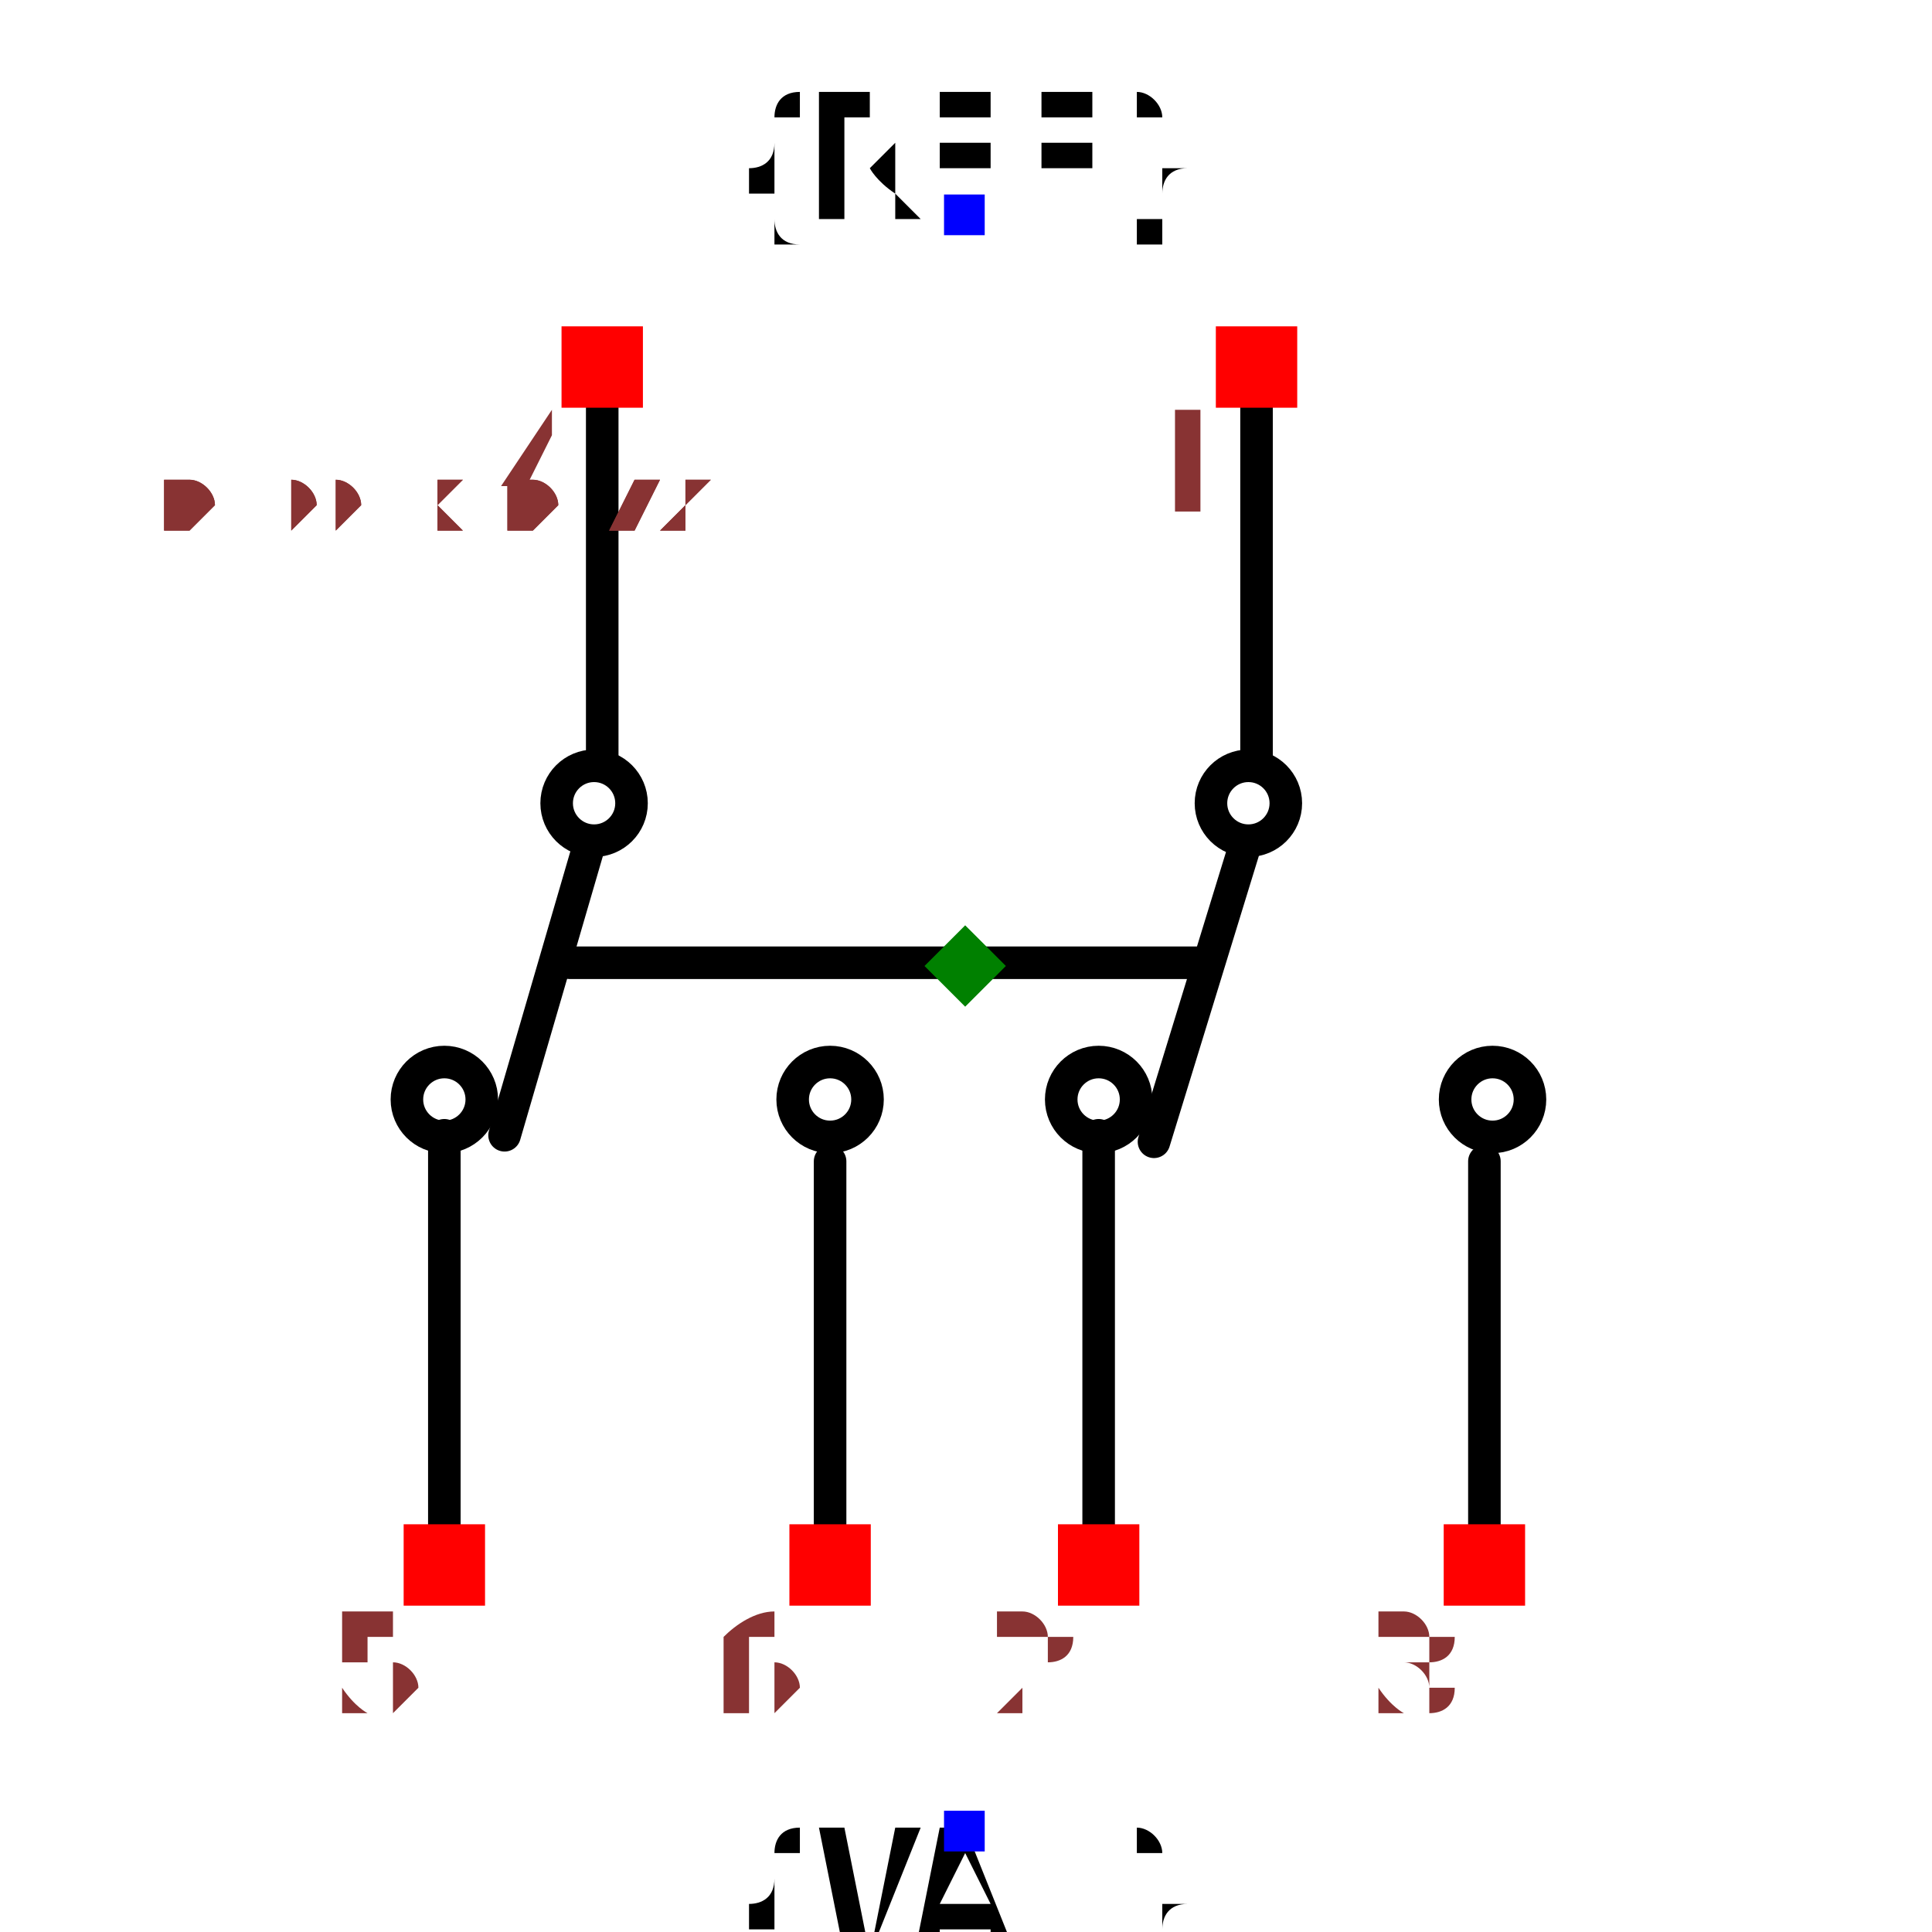
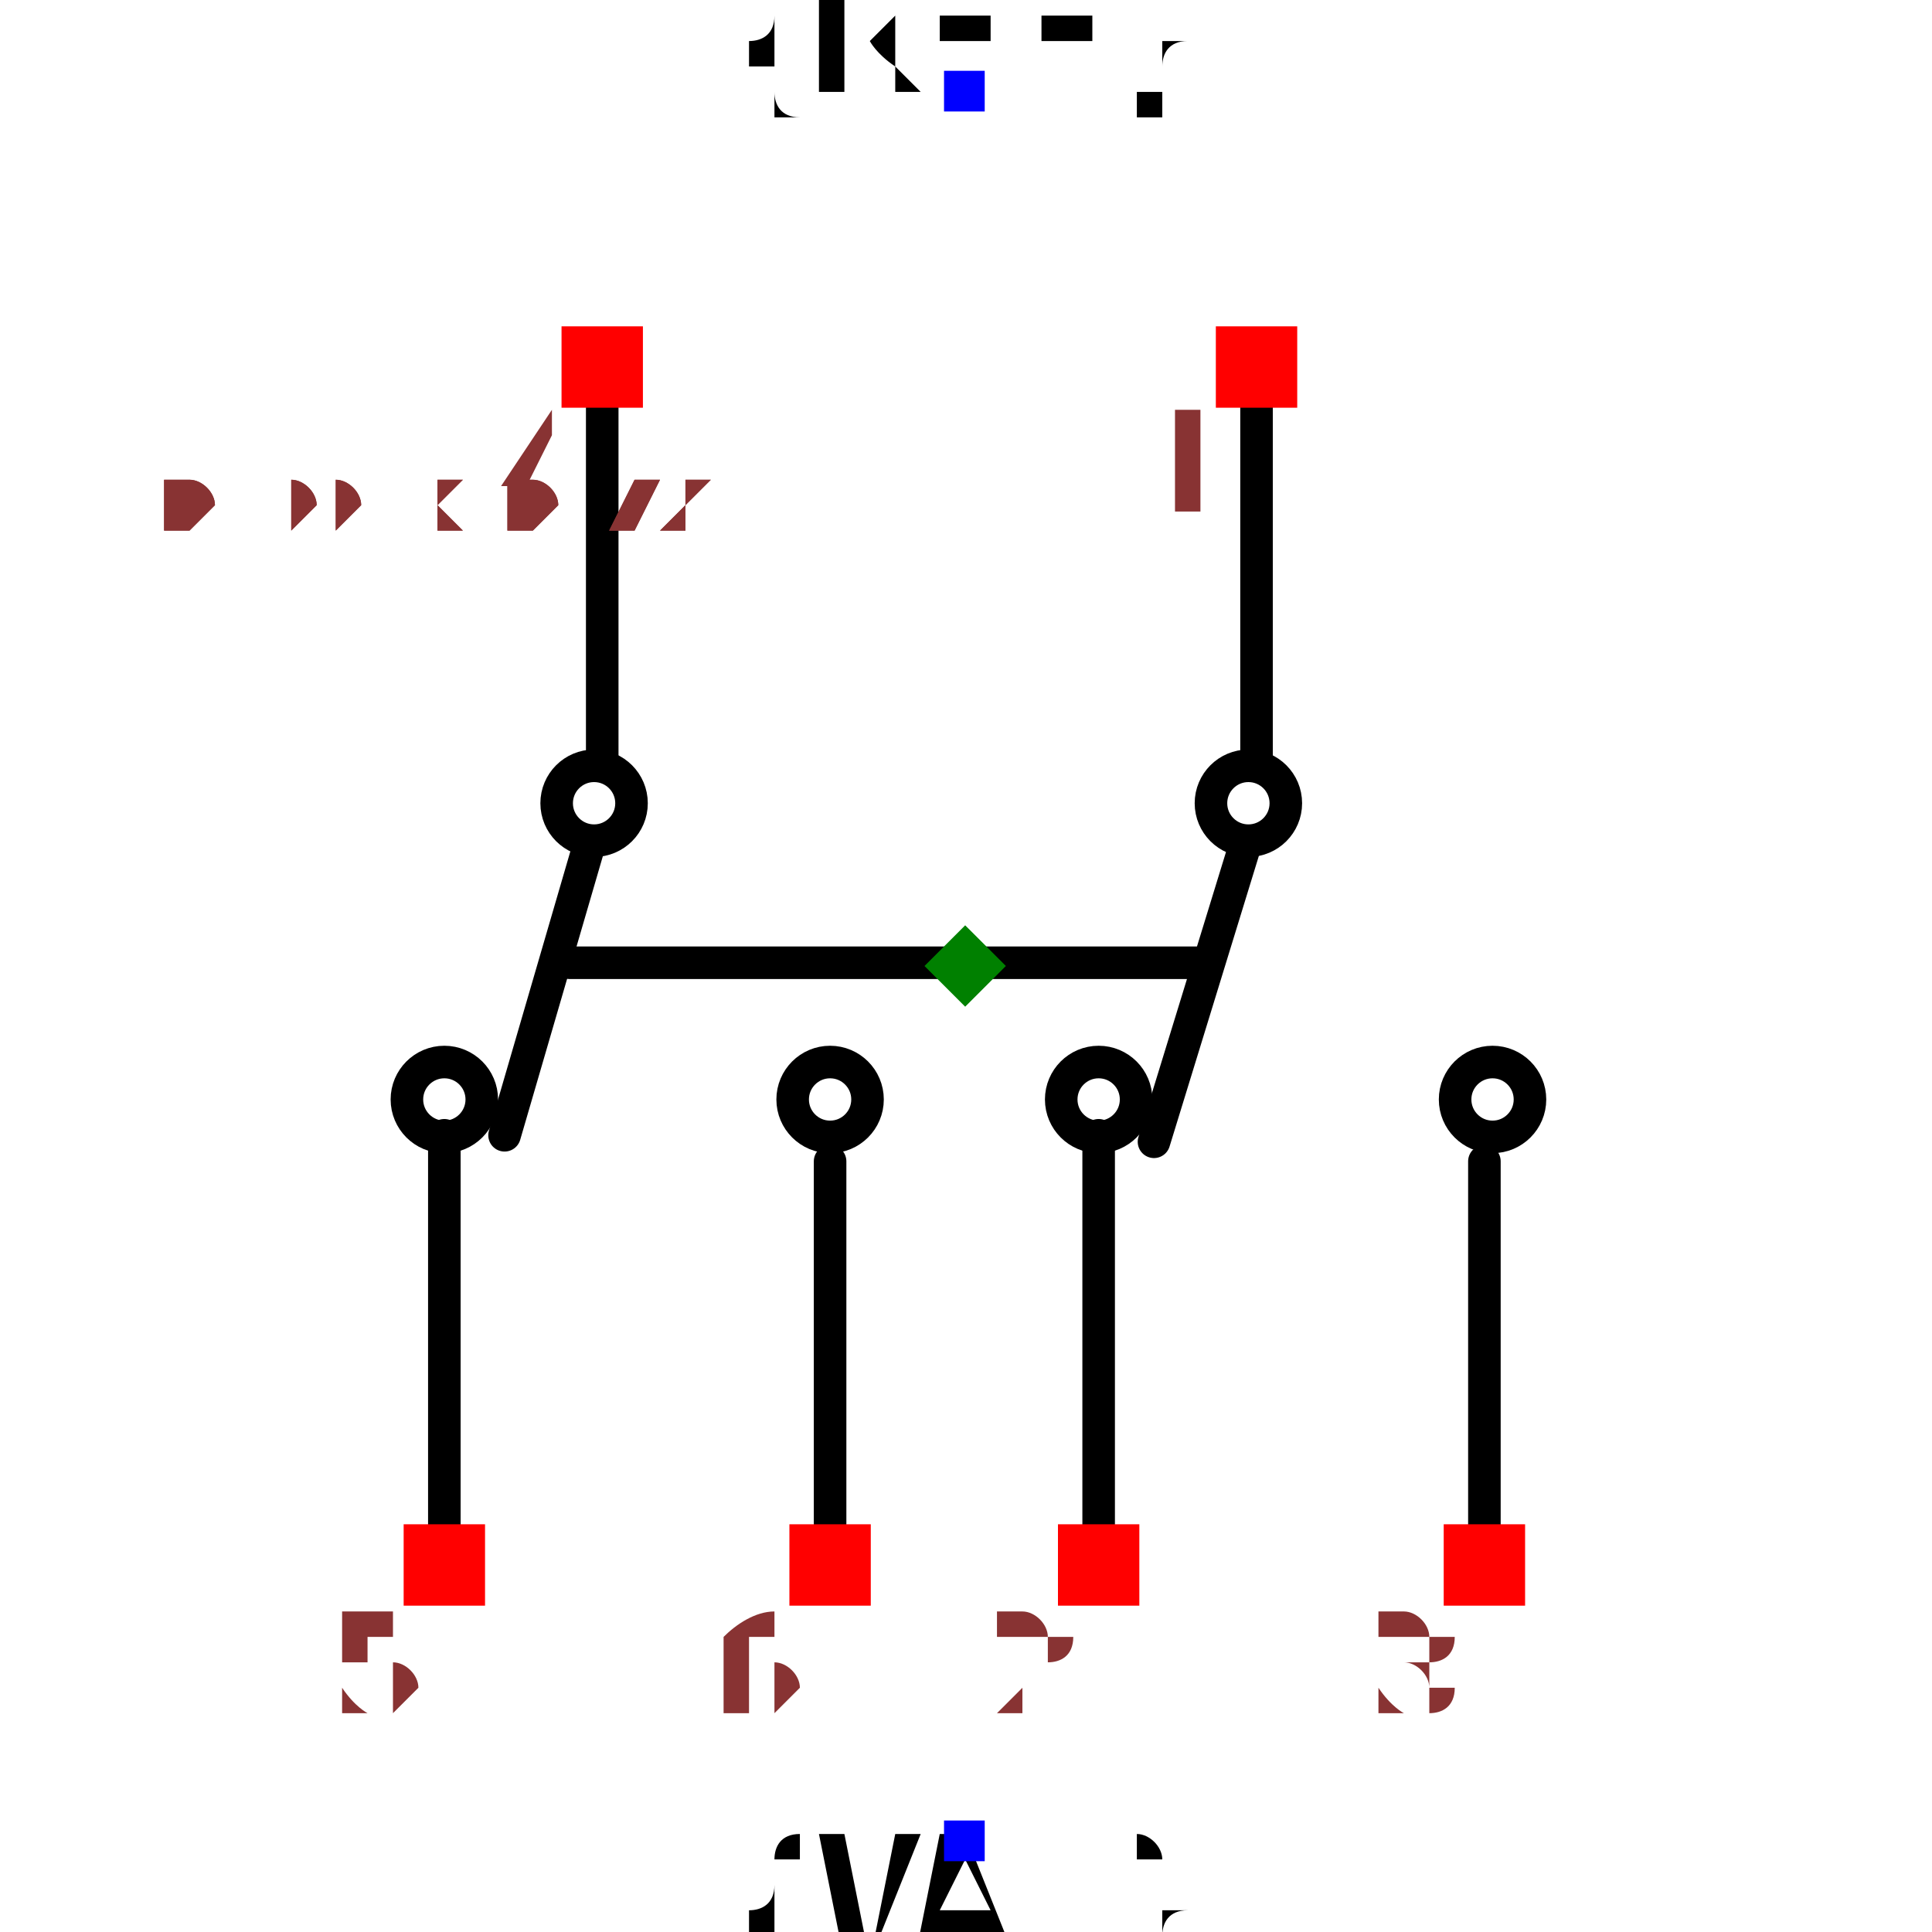
<svg xmlns="http://www.w3.org/2000/svg" width="150" height="150" viewBox="-0.593 -0.474 1.187 0.858">
  <path d="M0.179,-0.399 L0.179,-0.173" fill="none" stroke="black" stroke-width="0.02" stroke-linecap="round" stroke-linejoin="round" />
  <path d="M0.171,-0.116 L0.116,0.063" fill="none" stroke="black" stroke-width="0.02" stroke-linecap="round" stroke-linejoin="round" />
  <path d="M0.082,0.059 L0.082,0.3" fill="none" stroke="black" stroke-width="0.02" stroke-linecap="round" stroke-linejoin="round" />
  <path d="M0.319,0.075 L0.319,0.316" fill="none" stroke="black" stroke-width="0.02" stroke-linecap="round" stroke-linejoin="round" />
  <path d="M-0.223,-0.399 L-0.223,-0.173" fill="none" stroke="black" stroke-width="0.02" stroke-linecap="round" stroke-linejoin="round" />
  <path d="M-0.232,-0.116 L-0.283,0.059" fill="none" stroke="black" stroke-width="0.02" stroke-linecap="round" stroke-linejoin="round" />
  <path d="M-0.32,0.059 L-0.32,0.3" fill="none" stroke="black" stroke-width="0.02" stroke-linecap="round" stroke-linejoin="round" />
  <path d="M-0.083,0.075 L-0.083,0.316" fill="none" stroke="black" stroke-width="0.02" stroke-linecap="round" stroke-linejoin="round" />
  <path d="M-0.243,-0.047 L0.146,-0.047" fill="none" stroke="black" stroke-width="0.02" stroke-linecap="round" stroke-linejoin="round" />
-   <text x="0" y="-0.506" dx="0" dy="0" text-anchor="middle" style="font: 0.1px monospace; fill: black">{REF}</text>
-   <rect x="-0.013" y="-0.519" width="0.025" height="0.025" fill="blue" />
-   <text x="0" y="0.486" dx="0" dy="0.075" text-anchor="middle" style="font: 0.1px monospace; fill: black">{VAL}</text>
-   <rect x="-0.013" y="0.474" width="0.025" height="0.025" fill="blue" />
+   <text x="0" y="-0.582" dx="0" dy="0" text-anchor="middle" style="font: 0.1px monospace; fill: black">{REF}</text>
+   <rect x="-0.013" y="-0.595" width="0.025" height="0.025" fill="blue" />
+   <text x="0" y="0.492" dx="0" dy="0.075" text-anchor="middle" style="font: 0.1px monospace; fill: black">{VAL}</text>
+   <rect x="-0.013" y="0.48" width="0.025" height="0.025" fill="blue" />
  <circle cx="0.082" cy="0.037" r="0.023" fill="none" stroke="black" stroke-width="0.02" />
  <circle cx="-0.32" cy="0.037" r="0.023" fill="none" stroke="black" stroke-width="0.02" />
  <circle cx="0.324" cy="0.037" r="0.023" fill="none" stroke="black" stroke-width="0.02" />
  <circle cx="-0.083" cy="0.037" r="0.023" fill="none" stroke="black" stroke-width="0.02" />
  <circle cx="0.174" cy="-0.145" r="0.023" fill="none" stroke="black" stroke-width="0.02" />
  <circle cx="-0.228" cy="-0.145" r="0.023" fill="none" stroke="black" stroke-width="0.02" />
  <rect x="0.154" y="-0.438" width="0.05" height="0.05" fill="red" />
  <text x="0.139" y="-0.323" text-anchor="middle" style="font: 0.08px monospace; fill: #833;">1</text>
  <rect x="-0.248" y="-0.438" width="0.05" height="0.05" fill="red" />
  <text x="-0.263" y="-0.323" text-anchor="middle" style="font: 0.08px monospace; fill: #833;">4</text>
  <rect x="0.294" y="0.298" width="0.05" height="0.05" fill="red" />
  <text x="0.279" y="0.413" text-anchor="middle" style="font: 0.08px monospace; fill: #833;">3</text>
  <rect x="0.057" y="0.298" width="0.05" height="0.05" fill="red" />
  <text x="0.042" y="0.413" text-anchor="middle" style="font: 0.08px monospace; fill: #833;">2</text>
  <rect x="-0.108" y="0.298" width="0.05" height="0.05" fill="red" />
  <text x="-0.123" y="0.413" text-anchor="middle" style="font: 0.08px monospace; fill: #833;">6</text>
  <rect x="-0.345" y="0.298" width="0.05" height="0.05" fill="red" />
  <text x="-0.36" y="0.413" text-anchor="middle" style="font: 0.08px monospace; fill: #833;">5</text>
  <path d="M -1.1102230246251565e-16 -0.07 L 0.025 -0.045 L -1.1102230246251565e-16 -0.02 L -0.025 -0.045 Z" fill="green" />
  <text x="-0.494" y="-0.313" style="font: 0.05px monospace; fill: #833;">0.99 x 0.72</text>
  <text x="-0.494" y="-0.313" style="font: 0.05px monospace; fill: #833;">0.99 x 0.72</text>
</svg>
